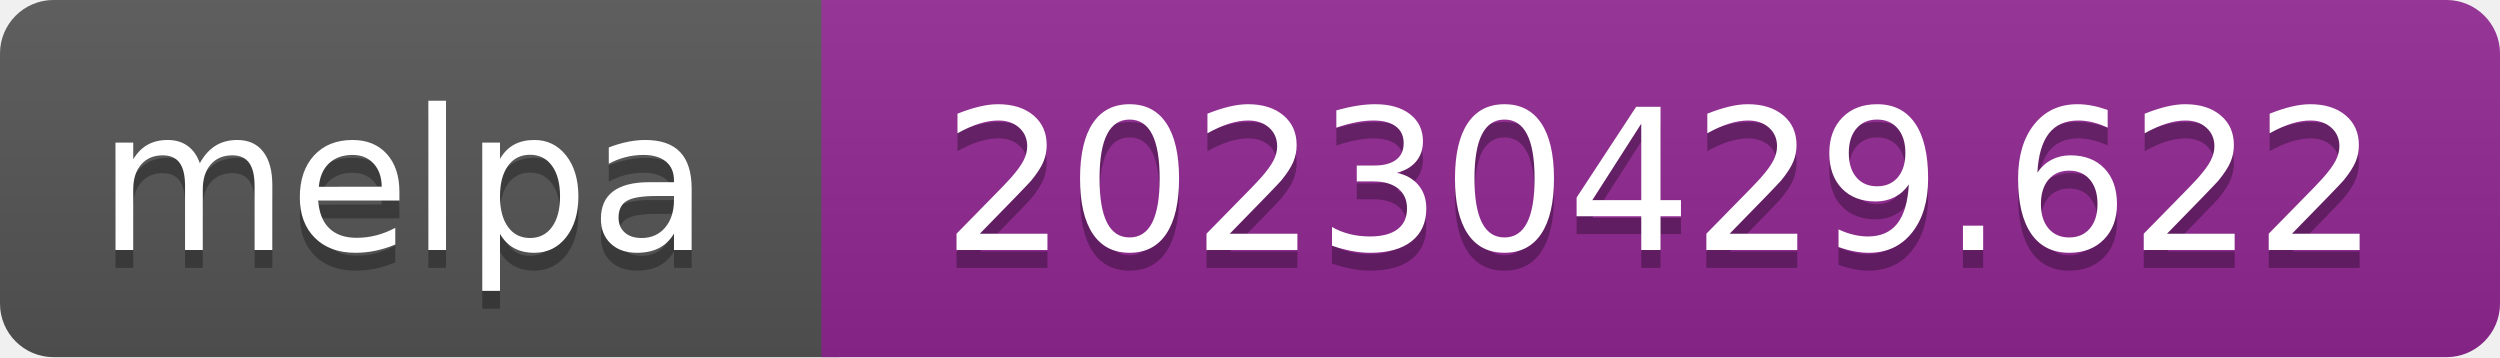
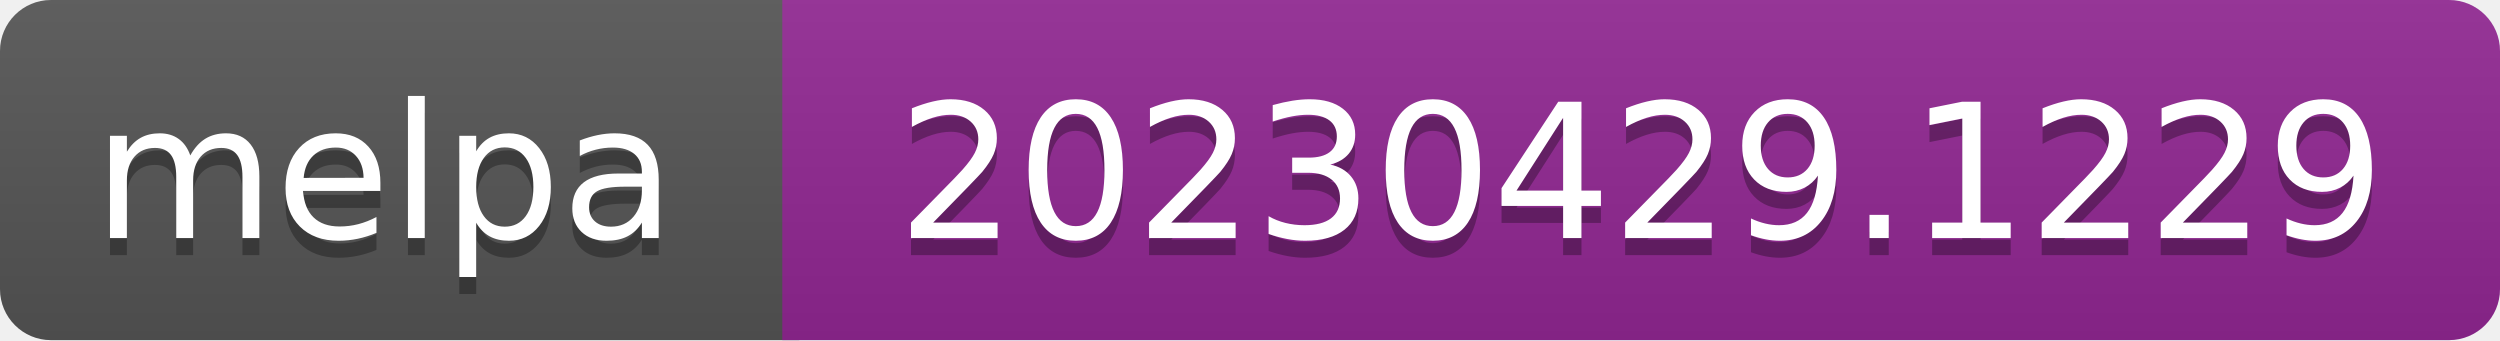
- <svg xmlns="http://www.w3.org/2000/svg" width="140" height="20" role="img" aria-label="melpa: 20230429.622">
+ <svg xmlns="http://www.w3.org/2000/svg" width="147" height="20" role="img" aria-label="melpa: 20230429.1229">
  <linearGradient id="s" x2="0" y2="100%">
    <stop offset="0" stop-color="#bbb" stop-opacity=".1" />
    <stop offset="1" stop-opacity=".1" />
  </linearGradient>
  <clipPath id="r">
-     <rect width="140" height="20" rx="3" fill="#fff" />
+     <rect width="147" height="20" rx="3" fill="#fff" />
  </clipPath>
  <g clip-path="url(#r)">
    <rect width="47" height="20" fill="#555" />
-     <rect x="46" width="140" height="20" fill="#922793" />
-     <rect width="140" height="20" fill="url(#s)" />
+     <rect x="46" width="147" height="20" fill="#922793" />
+     <rect width="147" height="20" fill="url(#s)" />
  </g>
  <g fill="#fff" text-anchor="middle" font-family="Verdana,Geneva,DejaVu Sans,sans-serif" font-size="110" text-rendering="geometricPrecision">
    <text aria-hidden="true" x="226" y="150" fill="#010101" fill-opacity=".3" transform="scale(.1)" textLength="343">melpa</text>
    <text x="226" y="140" transform="scale(.1)" fill="#fff" textLength="343">melpa</text>
-     <text aria-hidden="true" x="930" y="150" fill="#010101" fill-opacity=".3" transform="scale(.1)" textLength="805">20230429.622</text>
-     <text x="930" y="140" transform="scale(.1)" fill="#fff" textLength="805">20230429.622</text>
+     <text aria-hidden="true" x="965" y="150" fill="#010101" fill-opacity=".3" transform="scale(.1)" textLength="875">20230429.1229</text>
+     <text x="965" y="140" transform="scale(.1)" fill="#fff" textLength="875">20230429.1229</text>
  </g>
</svg>
